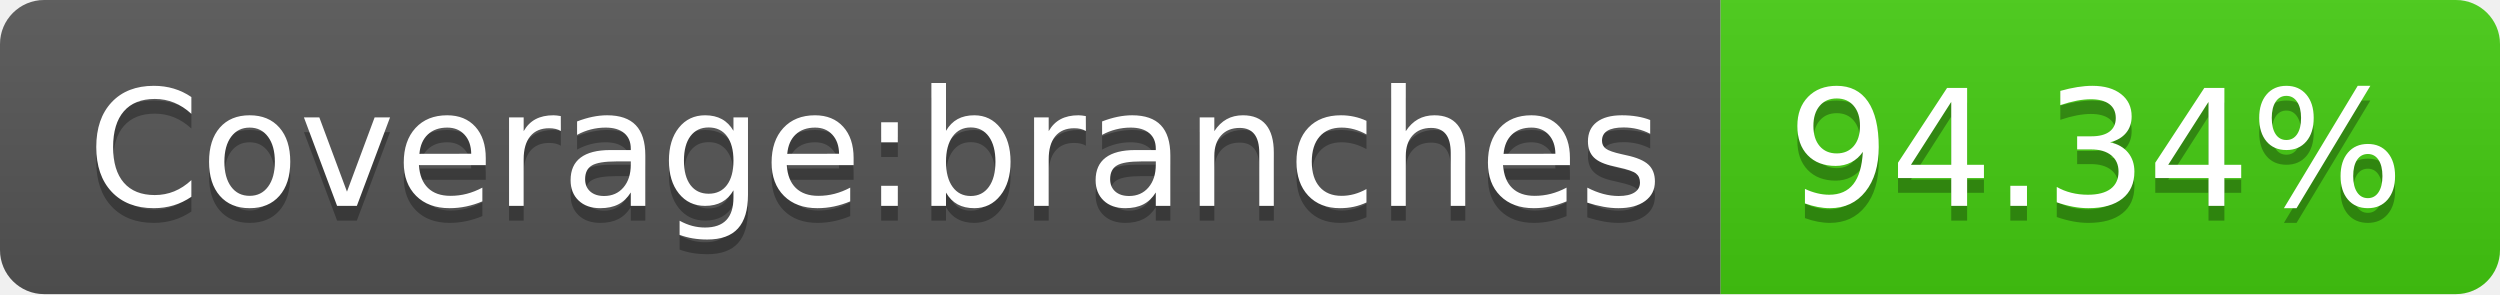
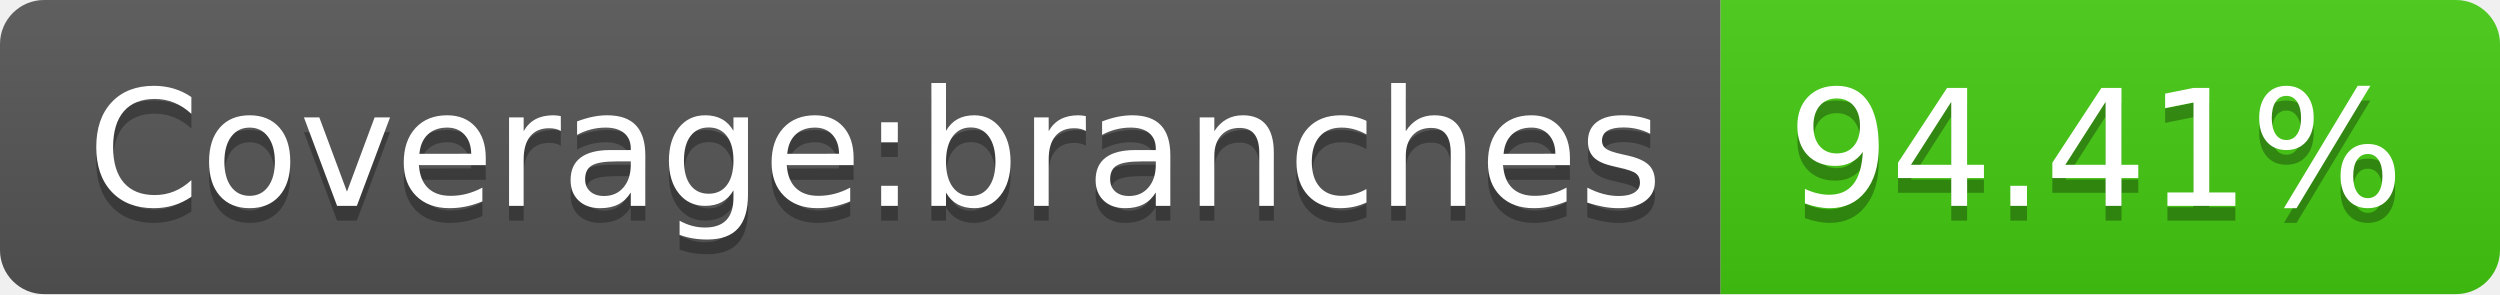
- <svg xmlns="http://www.w3.org/2000/svg" width="170" height="20" role="img" aria-label="Coverage:branches: 94.34%">
+ <svg xmlns="http://www.w3.org/2000/svg" width="170" height="20" role="img" aria-label="Coverage:branches: 94.41%">
  <linearGradient id="s" x2="0" y2="100%">
    <stop offset="0" stop-color="#bbb" stop-opacity=".1" />
    <stop offset="1" stop-opacity=".1" />
  </linearGradient>
  <clipPath id="r">
    <rect width="170" height="20" rx="3" fill="#fff" />
  </clipPath>
  <g clip-path="url(#r)">
    <rect width="117" height="20" fill="#555" />
    <rect x="117" width="53" height="20" fill="#4c1" />
    <rect width="170" height="20" fill="url(#s)" />
  </g>
  <g fill="#fff" text-anchor="middle" font-family="Verdana,Geneva,DejaVu Sans,sans-serif" text-rendering="geometricPrecision" font-size="110">
    <text aria-hidden="true" x="595" y="150" fill="#010101" fill-opacity=".3" transform="scale(.1)" textLength="1070">Coverage:branches</text>
    <text x="595" y="140" transform="scale(.1)" fill="#fff" textLength="1070">Coverage:branches</text>
-     <text aria-hidden="true" x="1425" y="150" fill="#010101" fill-opacity=".3" transform="scale(.1)" textLength="430">94.34%</text>
-     <text x="1425" y="140" transform="scale(.1)" fill="#fff" textLength="430">94.34%</text>
+     <text aria-hidden="true" x="1425" y="150" fill="#010101" fill-opacity=".3" transform="scale(.1)" textLength="430">94.41%</text>
+     <text x="1425" y="140" transform="scale(.1)" fill="#fff" textLength="430">94.41%</text>
  </g>
</svg>
